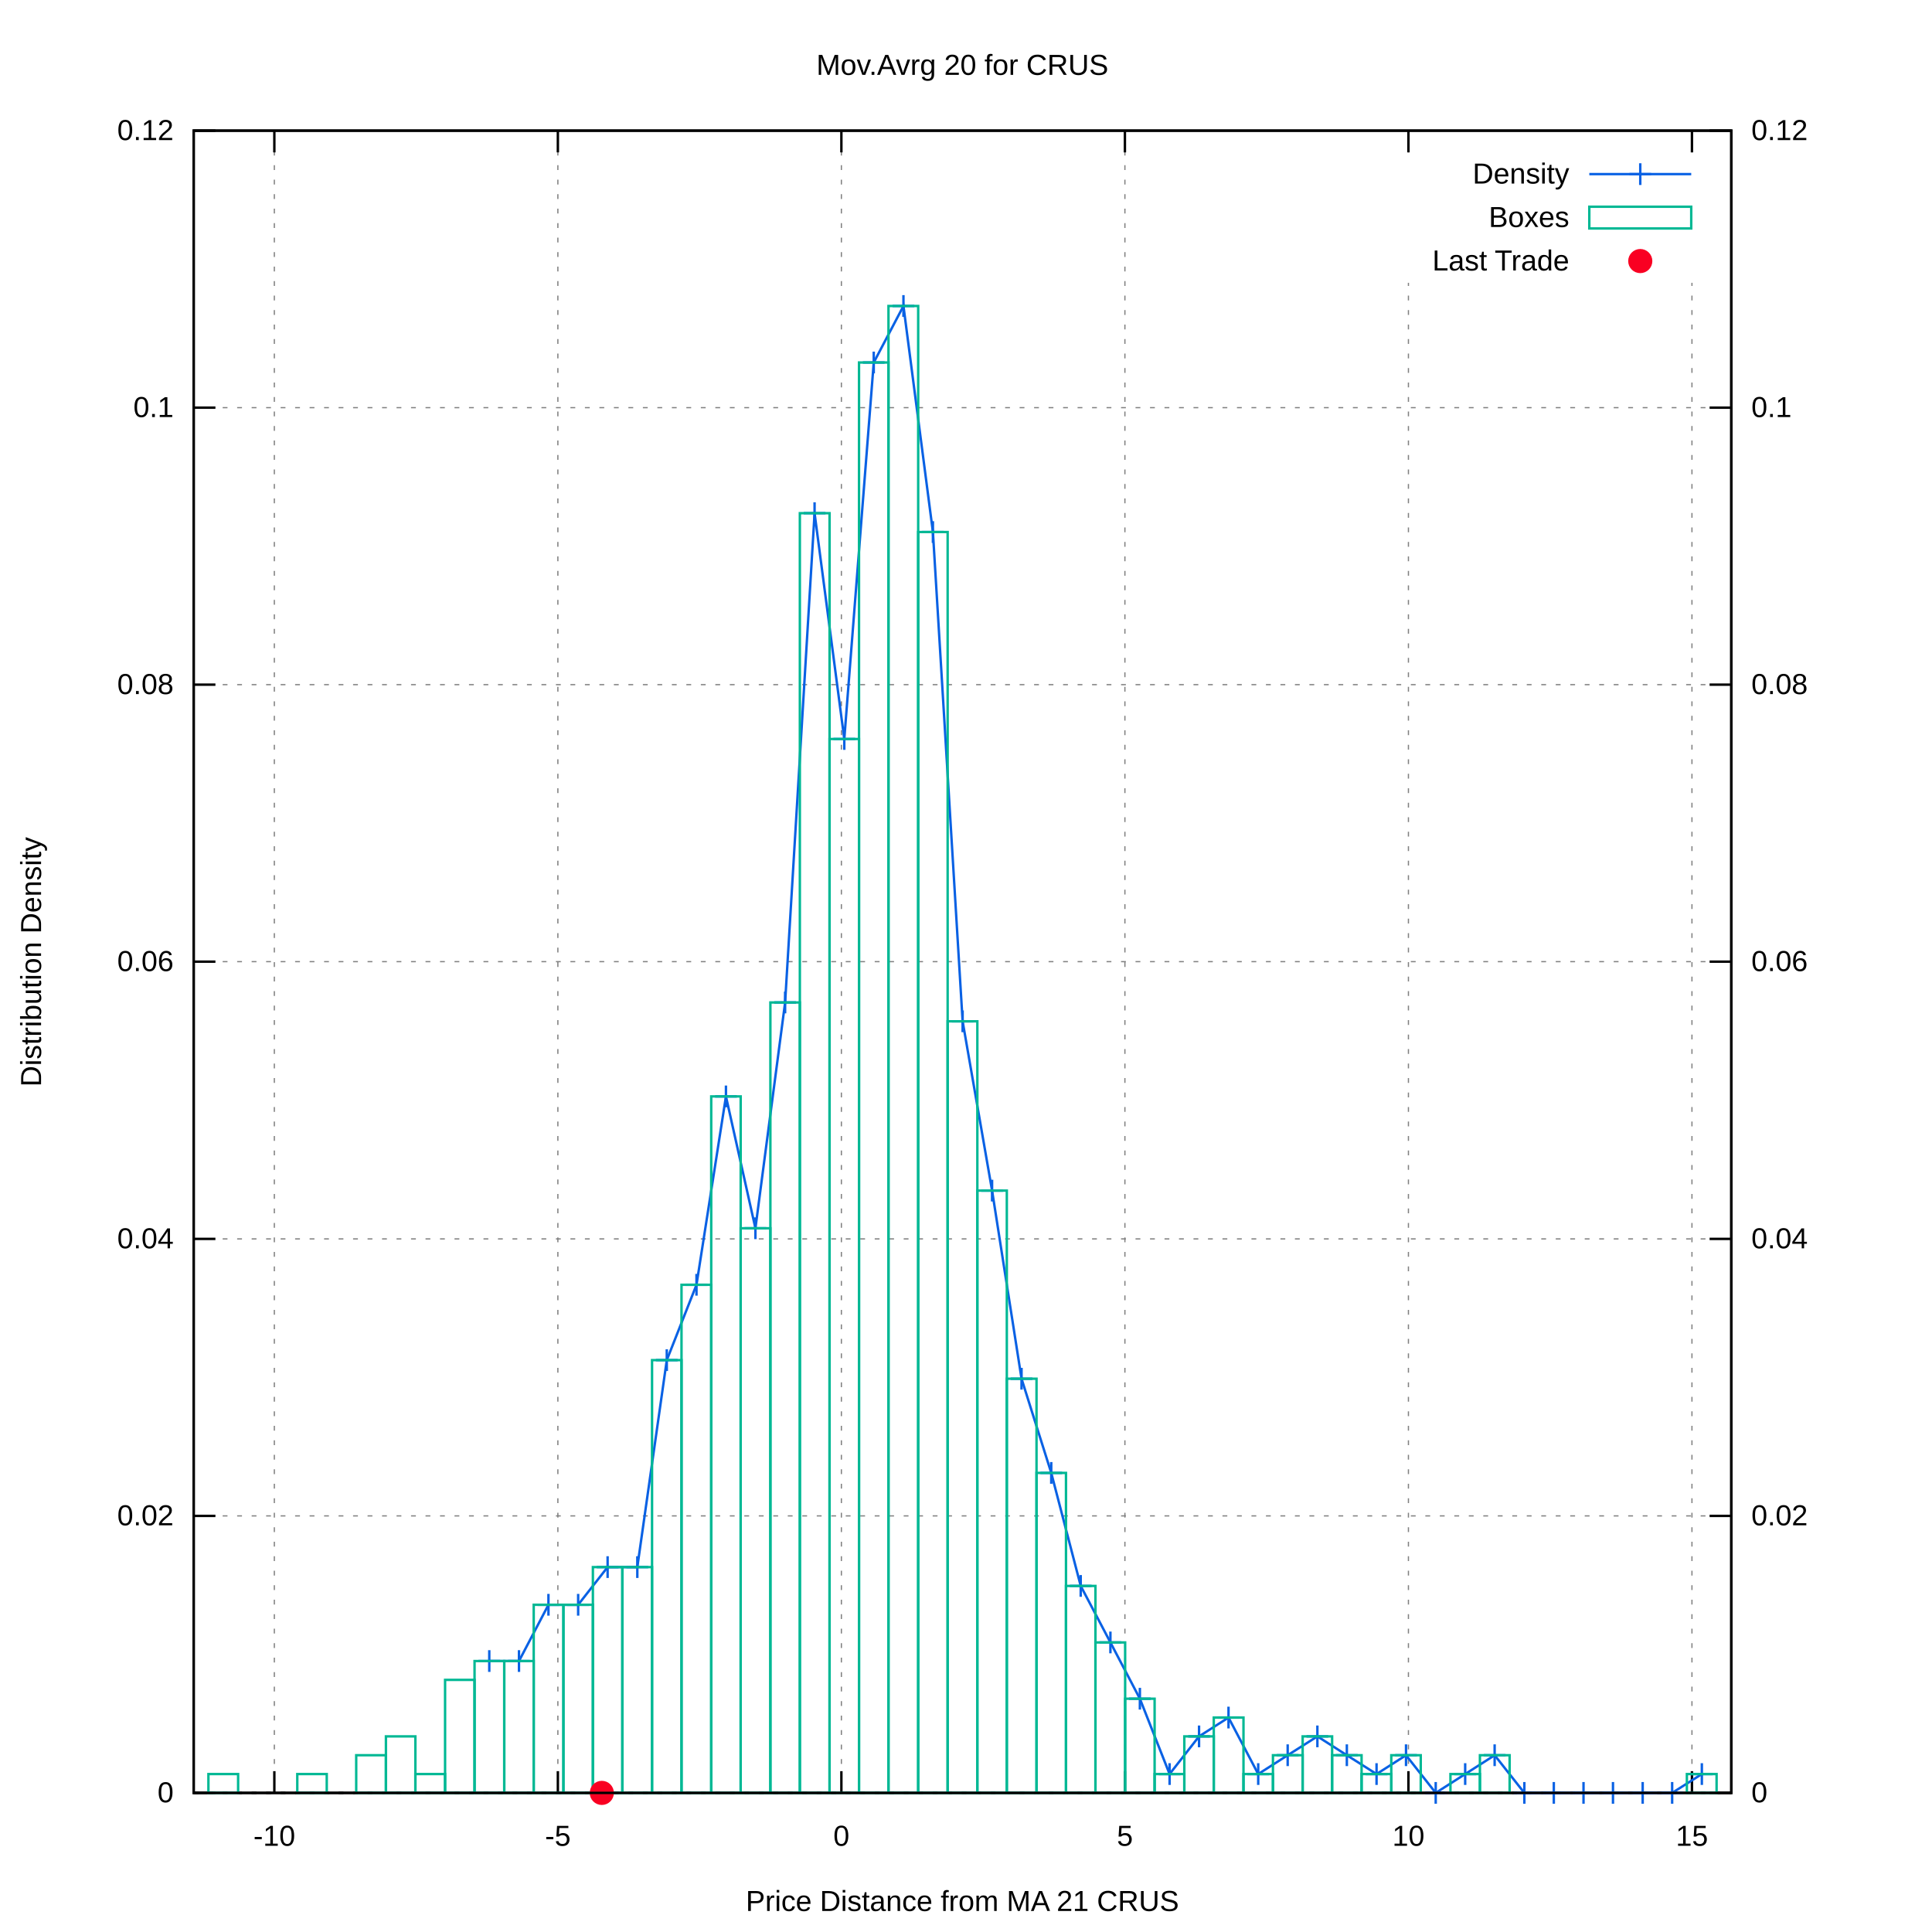
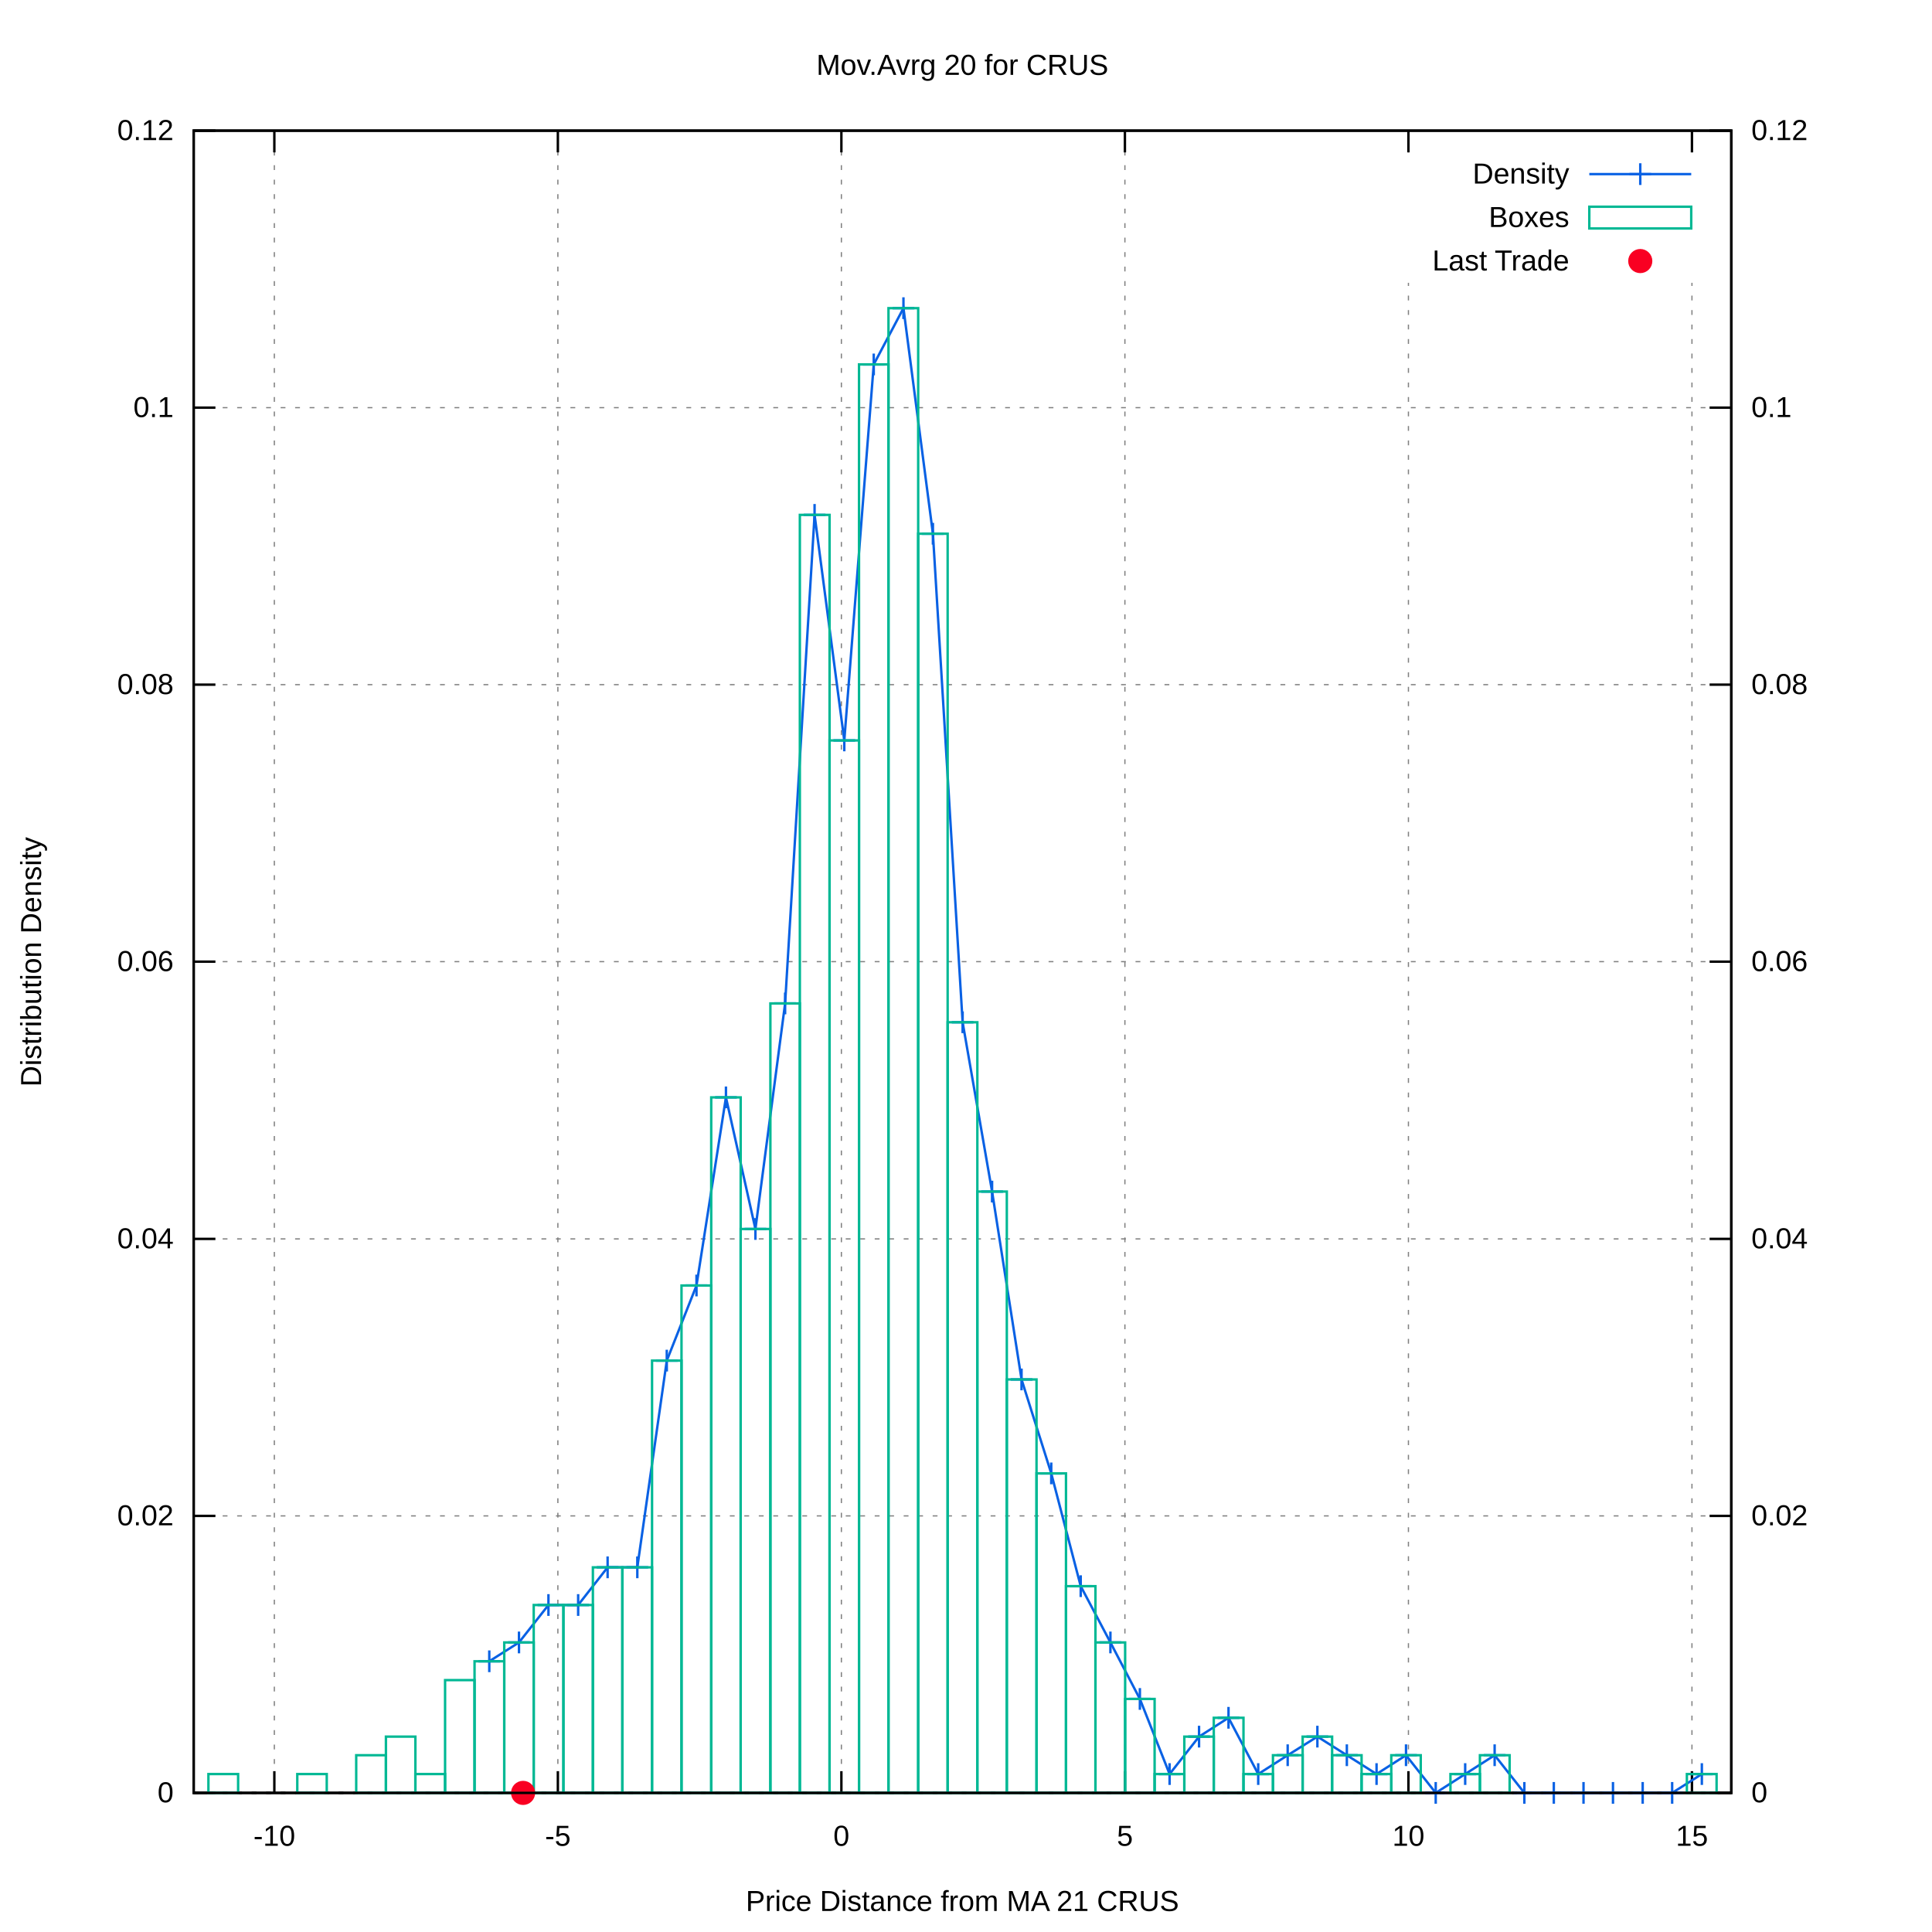
<svg xmlns="http://www.w3.org/2000/svg" xmlns:xlink="http://www.w3.org/1999/xlink" viewBox="0 0 800 800">
  <g id="gnuplot_canvas">
    <rect x="0" y="0" width="800" height="800" fill="#ffffff" />
    <defs>
      <circle id="gpDot" r="0.5" stroke-width="0.5" />
      <path id="gpPt0" stroke-width="0.222" stroke="currentColor" d="M-1,0 h2 M0,-1 v2" />
      <path id="gpPt1" stroke-width="0.222" stroke="currentColor" d="M-1,-1 L1,1 M1,-1 L-1,1" />
      <path id="gpPt2" stroke-width="0.222" stroke="currentColor" d="M-1,0 L1,0 M0,-1 L0,1 M-1,-1 L1,1 M-1,1 L1,-1" />
      <rect id="gpPt3" stroke-width="0.222" stroke="currentColor" x="-1" y="-1" width="2" height="2" />
      <rect id="gpPt4" stroke-width="0.222" stroke="currentColor" fill="currentColor" x="-1" y="-1" width="2" height="2" />
      <circle id="gpPt5" stroke-width="0.222" stroke="currentColor" cx="0" cy="0" r="1" />
      <use xlink:href="#gpPt5" id="gpPt6" fill="currentColor" stroke="none" />
      <path id="gpPt7" stroke-width="0.222" stroke="currentColor" d="M0,-1.33 L-1.33,0.67 L1.33,0.67 z" />
      <use xlink:href="#gpPt7" id="gpPt8" fill="currentColor" stroke="none" />
      <use xlink:href="#gpPt7" id="gpPt9" stroke="currentColor" transform="rotate(180)" />
      <use xlink:href="#gpPt9" id="gpPt10" fill="currentColor" stroke="none" />
      <use xlink:href="#gpPt3" id="gpPt11" stroke="currentColor" transform="rotate(45)" />
      <use xlink:href="#gpPt11" id="gpPt12" fill="currentColor" stroke="none" />
      <path id="gpPt13" stroke-width="0.222" stroke="currentColor" d="M0,1.330 L1.265,0.411 L0.782,-1.067 L-0.782,-1.076 L-1.265,0.411 z" />
      <use xlink:href="#gpPt13" id="gpPt14" fill="currentColor" stroke="none" />
      <filter id="textbox" filterUnits="objectBoundingBox" x="0" y="0" height="1" width="1">
        <feFlood flood-color="#FFFFFF" flood-opacity="1" result="bgnd" />
        <feComposite in="SourceGraphic" in2="bgnd" operator="atop" />
      </filter>
      <filter id="greybox" filterUnits="objectBoundingBox" x="0" y="0" height="1" width="1">
        <feFlood flood-color="lightgrey" flood-opacity="1" result="grey" />
        <feComposite in="SourceGraphic" in2="grey" operator="atop" />
      </filter>
    </defs>
    <g fill="none" color="#FFFFFF" stroke="black" stroke-width="1.00" stroke-linecap="butt" stroke-linejoin="miter">
</g>
    <g fill="none" color="black" stroke="currentColor" stroke-width="1.00" stroke-linecap="butt" stroke-linejoin="miter">
</g>
    <g fill="none" color="black" stroke="black" stroke-width="0.50" stroke-linecap="butt" stroke-linejoin="miter">
</g>
    <g fill="none" color="gray" stroke="currentColor" stroke-width="0.50" stroke-linecap="butt" stroke-linejoin="miter">
      <path stroke="gray" stroke-dasharray="2,4" class="gridline" d="M80.2,742.4 L716.9,742.4  " />
    </g>
    <g fill="none" color="gray" stroke="gray" stroke-width="1.00" stroke-linecap="butt" stroke-linejoin="miter">
</g>
    <g fill="none" color="black" stroke="currentColor" stroke-width="1.00" stroke-linecap="butt" stroke-linejoin="miter">
      <path stroke="black" d="M80.2,742.4 L89.2,742.4  " />
      <g transform="translate(71.9,746.3)" stroke="none" fill="black" font-family="arial" font-size="12.00" text-anchor="end">
        <text>
          <tspan font-family="arial"> 0</tspan>
        </text>
      </g>
    </g>
    <g fill="none" color="black" stroke="currentColor" stroke-width="1.00" stroke-linecap="butt" stroke-linejoin="miter">
</g>
    <g fill="none" color="black" stroke="black" stroke-width="0.50" stroke-linecap="butt" stroke-linejoin="miter">
</g>
    <g fill="none" color="gray" stroke="currentColor" stroke-width="0.50" stroke-linecap="butt" stroke-linejoin="miter">
      <path stroke="gray" stroke-dasharray="2,4" class="gridline" d="M80.2,627.7 L716.9,627.7  " />
    </g>
    <g fill="none" color="gray" stroke="gray" stroke-width="1.00" stroke-linecap="butt" stroke-linejoin="miter">
</g>
    <g fill="none" color="black" stroke="currentColor" stroke-width="1.00" stroke-linecap="butt" stroke-linejoin="miter">
      <path stroke="black" d="M80.2,627.7 L89.2,627.7  " />
      <g transform="translate(71.9,631.6)" stroke="none" fill="black" font-family="arial" font-size="12.00" text-anchor="end">
        <text>
          <tspan font-family="arial"> 0.02</tspan>
        </text>
      </g>
    </g>
    <g fill="none" color="black" stroke="currentColor" stroke-width="1.00" stroke-linecap="butt" stroke-linejoin="miter">
</g>
    <g fill="none" color="black" stroke="black" stroke-width="0.50" stroke-linecap="butt" stroke-linejoin="miter">
</g>
    <g fill="none" color="gray" stroke="currentColor" stroke-width="0.50" stroke-linecap="butt" stroke-linejoin="miter">
      <path stroke="gray" stroke-dasharray="2,4" class="gridline" d="M80.2,513.0 L716.9,513.0  " />
    </g>
    <g fill="none" color="gray" stroke="gray" stroke-width="1.00" stroke-linecap="butt" stroke-linejoin="miter">
</g>
    <g fill="none" color="black" stroke="currentColor" stroke-width="1.00" stroke-linecap="butt" stroke-linejoin="miter">
      <path stroke="black" d="M80.2,513.0 L89.2,513.0  " />
      <g transform="translate(71.9,516.9)" stroke="none" fill="black" font-family="arial" font-size="12.00" text-anchor="end">
        <text>
          <tspan font-family="arial"> 0.04</tspan>
        </text>
      </g>
    </g>
    <g fill="none" color="black" stroke="currentColor" stroke-width="1.00" stroke-linecap="butt" stroke-linejoin="miter">
</g>
    <g fill="none" color="black" stroke="black" stroke-width="0.50" stroke-linecap="butt" stroke-linejoin="miter">
</g>
    <g fill="none" color="gray" stroke="currentColor" stroke-width="0.50" stroke-linecap="butt" stroke-linejoin="miter">
      <path stroke="gray" stroke-dasharray="2,4" class="gridline" d="M80.2,398.2 L716.9,398.2  " />
    </g>
    <g fill="none" color="gray" stroke="gray" stroke-width="1.00" stroke-linecap="butt" stroke-linejoin="miter">
</g>
    <g fill="none" color="black" stroke="currentColor" stroke-width="1.00" stroke-linecap="butt" stroke-linejoin="miter">
      <path stroke="black" d="M80.2,398.2 L89.2,398.2  " />
      <g transform="translate(71.9,402.1)" stroke="none" fill="black" font-family="arial" font-size="12.00" text-anchor="end">
        <text>
          <tspan font-family="arial"> 0.06</tspan>
        </text>
      </g>
    </g>
    <g fill="none" color="black" stroke="currentColor" stroke-width="1.00" stroke-linecap="butt" stroke-linejoin="miter">
</g>
    <g fill="none" color="black" stroke="black" stroke-width="0.50" stroke-linecap="butt" stroke-linejoin="miter">
</g>
    <g fill="none" color="gray" stroke="currentColor" stroke-width="0.50" stroke-linecap="butt" stroke-linejoin="miter">
      <path stroke="gray" stroke-dasharray="2,4" class="gridline" d="M80.2,283.5 L716.9,283.5  " />
    </g>
    <g fill="none" color="gray" stroke="gray" stroke-width="1.00" stroke-linecap="butt" stroke-linejoin="miter">
</g>
    <g fill="none" color="black" stroke="currentColor" stroke-width="1.00" stroke-linecap="butt" stroke-linejoin="miter">
      <path stroke="black" d="M80.2,283.5 L89.2,283.5  " />
      <g transform="translate(71.9,287.4)" stroke="none" fill="black" font-family="arial" font-size="12.00" text-anchor="end">
        <text>
          <tspan font-family="arial"> 0.08</tspan>
        </text>
      </g>
    </g>
    <g fill="none" color="black" stroke="currentColor" stroke-width="1.00" stroke-linecap="butt" stroke-linejoin="miter">
</g>
    <g fill="none" color="black" stroke="black" stroke-width="0.50" stroke-linecap="butt" stroke-linejoin="miter">
</g>
    <g fill="none" color="gray" stroke="currentColor" stroke-width="0.50" stroke-linecap="butt" stroke-linejoin="miter">
      <path stroke="gray" stroke-dasharray="2,4" class="gridline" d="M80.2,168.8 L716.9,168.8  " />
    </g>
    <g fill="none" color="gray" stroke="gray" stroke-width="1.00" stroke-linecap="butt" stroke-linejoin="miter">
</g>
    <g fill="none" color="black" stroke="currentColor" stroke-width="1.00" stroke-linecap="butt" stroke-linejoin="miter">
      <path stroke="black" d="M80.2,168.8 L89.2,168.8  " />
      <g transform="translate(71.9,172.7)" stroke="none" fill="black" font-family="arial" font-size="12.00" text-anchor="end">
        <text>
          <tspan font-family="arial"> 0.1</tspan>
        </text>
      </g>
    </g>
    <g fill="none" color="black" stroke="currentColor" stroke-width="1.00" stroke-linecap="butt" stroke-linejoin="miter">
</g>
    <g fill="none" color="black" stroke="black" stroke-width="0.50" stroke-linecap="butt" stroke-linejoin="miter">
</g>
    <g fill="none" color="gray" stroke="currentColor" stroke-width="0.50" stroke-linecap="butt" stroke-linejoin="miter">
      <path stroke="gray" stroke-dasharray="2,4" class="gridline" d="M80.2,54.1 L716.9,54.1  " />
    </g>
    <g fill="none" color="gray" stroke="gray" stroke-width="1.00" stroke-linecap="butt" stroke-linejoin="miter">
</g>
    <g fill="none" color="black" stroke="currentColor" stroke-width="1.00" stroke-linecap="butt" stroke-linejoin="miter">
      <path stroke="black" d="M80.2,54.1 L89.2,54.1  " />
      <g transform="translate(71.9,58.0)" stroke="none" fill="black" font-family="arial" font-size="12.00" text-anchor="end">
        <text>
          <tspan font-family="arial"> 0.12</tspan>
        </text>
      </g>
    </g>
    <g fill="none" color="black" stroke="currentColor" stroke-width="1.00" stroke-linecap="butt" stroke-linejoin="miter">
</g>
    <g fill="none" color="black" stroke="black" stroke-width="0.50" stroke-linecap="butt" stroke-linejoin="miter">
</g>
    <g fill="none" color="gray" stroke="currentColor" stroke-width="0.50" stroke-linecap="butt" stroke-linejoin="miter">
      <path stroke="gray" stroke-dasharray="2,4" class="gridline" d="M113.6,742.4 L113.6,54.1  " />
    </g>
    <g fill="none" color="gray" stroke="gray" stroke-width="1.00" stroke-linecap="butt" stroke-linejoin="miter">
</g>
    <g fill="none" color="black" stroke="currentColor" stroke-width="1.00" stroke-linecap="butt" stroke-linejoin="miter">
      <path stroke="black" d="M113.6,742.4 L113.6,733.4 M113.6,54.1 L113.6,63.1  " />
      <g transform="translate(113.6,764.3)" stroke="none" fill="black" font-family="arial" font-size="12.00" text-anchor="middle">
        <text>
          <tspan font-family="arial">-10</tspan>
        </text>
      </g>
    </g>
    <g fill="none" color="black" stroke="currentColor" stroke-width="1.00" stroke-linecap="butt" stroke-linejoin="miter">
</g>
    <g fill="none" color="black" stroke="black" stroke-width="0.50" stroke-linecap="butt" stroke-linejoin="miter">
</g>
    <g fill="none" color="gray" stroke="currentColor" stroke-width="0.50" stroke-linecap="butt" stroke-linejoin="miter">
      <path stroke="gray" stroke-dasharray="2,4" class="gridline" d="M231.0,742.4 L231.0,54.1  " />
    </g>
    <g fill="none" color="gray" stroke="gray" stroke-width="1.00" stroke-linecap="butt" stroke-linejoin="miter">
</g>
    <g fill="none" color="black" stroke="currentColor" stroke-width="1.00" stroke-linecap="butt" stroke-linejoin="miter">
      <path stroke="black" d="M231.0,742.4 L231.0,733.4 M231.0,54.1 L231.0,63.1  " />
      <g transform="translate(231.0,764.3)" stroke="none" fill="black" font-family="arial" font-size="12.00" text-anchor="middle">
        <text>
          <tspan font-family="arial">-5</tspan>
        </text>
      </g>
    </g>
    <g fill="none" color="black" stroke="currentColor" stroke-width="1.00" stroke-linecap="butt" stroke-linejoin="miter">
</g>
    <g fill="none" color="black" stroke="black" stroke-width="0.50" stroke-linecap="butt" stroke-linejoin="miter">
</g>
    <g fill="none" color="gray" stroke="currentColor" stroke-width="0.50" stroke-linecap="butt" stroke-linejoin="miter">
      <path stroke="gray" stroke-dasharray="2,4" class="gridline" d="M348.4,742.4 L348.4,54.1  " />
    </g>
    <g fill="none" color="gray" stroke="gray" stroke-width="1.00" stroke-linecap="butt" stroke-linejoin="miter">
</g>
    <g fill="none" color="black" stroke="currentColor" stroke-width="1.00" stroke-linecap="butt" stroke-linejoin="miter">
      <path stroke="black" d="M348.4,742.4 L348.4,733.4 M348.4,54.1 L348.4,63.1  " />
      <g transform="translate(348.4,764.3)" stroke="none" fill="black" font-family="arial" font-size="12.00" text-anchor="middle">
        <text>
          <tspan font-family="arial"> 0</tspan>
        </text>
      </g>
    </g>
    <g fill="none" color="black" stroke="currentColor" stroke-width="1.00" stroke-linecap="butt" stroke-linejoin="miter">
</g>
    <g fill="none" color="black" stroke="black" stroke-width="0.50" stroke-linecap="butt" stroke-linejoin="miter">
</g>
    <g fill="none" color="gray" stroke="currentColor" stroke-width="0.50" stroke-linecap="butt" stroke-linejoin="miter">
      <path stroke="gray" stroke-dasharray="2,4" class="gridline" d="M465.8,742.4 L465.8,54.1  " />
    </g>
    <g fill="none" color="gray" stroke="gray" stroke-width="1.00" stroke-linecap="butt" stroke-linejoin="miter">
</g>
    <g fill="none" color="black" stroke="currentColor" stroke-width="1.00" stroke-linecap="butt" stroke-linejoin="miter">
      <path stroke="black" d="M465.8,742.4 L465.8,733.4 M465.8,54.1 L465.8,63.1  " />
      <g transform="translate(465.8,764.3)" stroke="none" fill="black" font-family="arial" font-size="12.00" text-anchor="middle">
        <text>
          <tspan font-family="arial"> 5</tspan>
        </text>
      </g>
    </g>
    <g fill="none" color="black" stroke="currentColor" stroke-width="1.00" stroke-linecap="butt" stroke-linejoin="miter">
</g>
    <g fill="none" color="black" stroke="black" stroke-width="0.50" stroke-linecap="butt" stroke-linejoin="miter">
</g>
    <g fill="none" color="gray" stroke="currentColor" stroke-width="0.50" stroke-linecap="butt" stroke-linejoin="miter">
      <path stroke="gray" stroke-dasharray="2,4" class="gridline" d="M583.2,742.4 L583.2,117.1 M583.2,63.1 L583.2,54.1  " />
    </g>
    <g fill="none" color="gray" stroke="gray" stroke-width="1.00" stroke-linecap="butt" stroke-linejoin="miter">
</g>
    <g fill="none" color="black" stroke="currentColor" stroke-width="1.00" stroke-linecap="butt" stroke-linejoin="miter">
      <path stroke="black" d="M583.2,742.4 L583.2,733.4 M583.2,54.1 L583.2,63.1  " />
      <g transform="translate(583.2,764.3)" stroke="none" fill="black" font-family="arial" font-size="12.00" text-anchor="middle">
        <text>
          <tspan font-family="arial"> 10</tspan>
        </text>
      </g>
    </g>
    <g fill="none" color="black" stroke="currentColor" stroke-width="1.00" stroke-linecap="butt" stroke-linejoin="miter">
</g>
    <g fill="none" color="black" stroke="black" stroke-width="0.50" stroke-linecap="butt" stroke-linejoin="miter">
</g>
    <g fill="none" color="gray" stroke="currentColor" stroke-width="0.50" stroke-linecap="butt" stroke-linejoin="miter">
      <path stroke="gray" stroke-dasharray="2,4" class="gridline" d="M700.6,742.4 L700.6,117.1 M700.6,63.1 L700.6,54.1  " />
    </g>
    <g fill="none" color="gray" stroke="gray" stroke-width="1.00" stroke-linecap="butt" stroke-linejoin="miter">
</g>
    <g fill="none" color="black" stroke="currentColor" stroke-width="1.00" stroke-linecap="butt" stroke-linejoin="miter">
      <path stroke="black" d="M700.6,742.4 L700.6,733.4 M700.6,54.1 L700.6,63.1  " />
      <g transform="translate(700.6,764.3)" stroke="none" fill="black" font-family="arial" font-size="12.00" text-anchor="middle">
        <text>
          <tspan font-family="arial"> 15</tspan>
        </text>
      </g>
    </g>
    <g fill="none" color="black" stroke="currentColor" stroke-width="1.00" stroke-linecap="butt" stroke-linejoin="miter">
      <path stroke="black" d="M716.9,742.4 L707.9,742.4  " />
      <g transform="translate(725.2,746.3)" stroke="none" fill="black" font-family="arial" font-size="12.00" text-anchor="start">
        <text>
          <tspan font-family="arial"> 0</tspan>
        </text>
      </g>
    </g>
    <g fill="none" color="black" stroke="currentColor" stroke-width="1.00" stroke-linecap="butt" stroke-linejoin="miter">
      <path stroke="black" d="M716.9,627.7 L707.9,627.7  " />
      <g transform="translate(725.2,631.6)" stroke="none" fill="black" font-family="arial" font-size="12.00" text-anchor="start">
        <text>
          <tspan font-family="arial"> 0.02</tspan>
        </text>
      </g>
    </g>
    <g fill="none" color="black" stroke="currentColor" stroke-width="1.00" stroke-linecap="butt" stroke-linejoin="miter">
      <path stroke="black" d="M716.9,513.0 L707.9,513.0  " />
      <g transform="translate(725.2,516.9)" stroke="none" fill="black" font-family="arial" font-size="12.00" text-anchor="start">
        <text>
          <tspan font-family="arial"> 0.04</tspan>
        </text>
      </g>
    </g>
    <g fill="none" color="black" stroke="currentColor" stroke-width="1.00" stroke-linecap="butt" stroke-linejoin="miter">
      <path stroke="black" d="M716.9,398.2 L707.9,398.2  " />
      <g transform="translate(725.2,402.1)" stroke="none" fill="black" font-family="arial" font-size="12.00" text-anchor="start">
        <text>
          <tspan font-family="arial"> 0.06</tspan>
        </text>
      </g>
    </g>
    <g fill="none" color="black" stroke="currentColor" stroke-width="1.00" stroke-linecap="butt" stroke-linejoin="miter">
      <path stroke="black" d="M716.9,283.5 L707.9,283.5  " />
      <g transform="translate(725.2,287.4)" stroke="none" fill="black" font-family="arial" font-size="12.00" text-anchor="start">
        <text>
          <tspan font-family="arial"> 0.08</tspan>
        </text>
      </g>
    </g>
    <g fill="none" color="black" stroke="currentColor" stroke-width="1.00" stroke-linecap="butt" stroke-linejoin="miter">
      <path stroke="black" d="M716.9,168.8 L707.9,168.8  " />
      <g transform="translate(725.2,172.7)" stroke="none" fill="black" font-family="arial" font-size="12.00" text-anchor="start">
        <text>
          <tspan font-family="arial"> 0.1</tspan>
        </text>
      </g>
    </g>
    <g fill="none" color="black" stroke="currentColor" stroke-width="1.00" stroke-linecap="butt" stroke-linejoin="miter">
      <path stroke="black" d="M716.9,54.1 L707.9,54.1  " />
      <g transform="translate(725.2,58.0)" stroke="none" fill="black" font-family="arial" font-size="12.00" text-anchor="start">
        <text>
          <tspan font-family="arial"> 0.12</tspan>
        </text>
      </g>
    </g>
    <g fill="none" color="black" stroke="currentColor" stroke-width="1.00" stroke-linecap="butt" stroke-linejoin="miter">
</g>
    <g fill="none" color="gray" stroke="currentColor" stroke-width="1.00" stroke-linecap="butt" stroke-linejoin="miter">
      <path stroke="black" stroke-dasharray="2,4" d="M80.2,742.4 L716.9,742.4  " />
    </g>
    <g fill="none" color="black" stroke="currentColor" stroke-width="1.00" stroke-linecap="butt" stroke-linejoin="miter">
      <path stroke="black" d="M80.2,54.1 L80.2,742.4 L716.9,742.4 L716.9,54.1 L80.2,54.1 Z  " />
    </g>
    <g fill="none" color="black" stroke="currentColor" stroke-width="1.00" stroke-linecap="butt" stroke-linejoin="miter">
      <g transform="translate(17.0,398.3) rotate(270)" stroke="none" fill="black" font-family="arial" font-size="12.00" text-anchor="middle">
        <text>
          <tspan font-family="arial">Distribution Density</tspan>
        </text>
      </g>
    </g>
    <g fill="none" color="black" stroke="currentColor" stroke-width="1.00" stroke-linecap="butt" stroke-linejoin="miter">
      <g transform="translate(398.5,791.3)" stroke="none" fill="black" font-family="arial" font-size="12.00" text-anchor="middle">
        <text>
          <tspan font-family="arial">Price Distance from MA 21 CRUS</tspan>
        </text>
      </g>
    </g>
    <g fill="none" color="black" stroke="currentColor" stroke-width="1.00" stroke-linecap="butt" stroke-linejoin="miter">
      <g transform="translate(398.5,31.0)" stroke="none" fill="black" font-family="arial" font-size="12.00" text-anchor="middle">
        <text>
          <tspan font-family="arial">Mov.Avrg 20 for CRUS </tspan>
        </text>
      </g>
    </g>
    <g id="gnuplot_plot_1">
      <g fill="none" color="black" stroke="currentColor" stroke-width="1.00" stroke-linecap="butt" stroke-linejoin="miter">
        <g transform="translate(649.8,76.0)" stroke="none" fill="black" font-family="arial" font-size="12.00" text-anchor="end">
          <text>
            <tspan font-family="arial">Density</tspan>
          </text>
        </g>
      </g>
      <g fill="none" color="black" stroke="currentColor" stroke-width="1.00" stroke-linecap="butt" stroke-linejoin="miter">
-         <path stroke="rgb(  9,  97, 228)" d="M658.1,72.1 L700.3,72.1 M202.6,687.8 L214.9,687.8 L227.1,664.5 L239.4,664.5 L251.6,648.9 L263.9,648.9   L276.1,563.2 L288.4,532.0 L300.6,454.0 L312.8,508.6 L325.1,415.1 L337.3,212.5 L349.6,306.0 L361.8,150.1   L374.1,126.7 L386.3,220.3 L398.6,422.9 L410.8,493.0 L423.0,570.9 L435.3,609.9 L447.5,656.7 L459.8,680.1   L472.0,703.4 L484.3,734.6 L496.5,719.0 L508.7,711.2 L521.0,734.6 L533.2,726.8 L545.5,719.0 L557.7,726.8   L570.0,734.6 L582.2,726.8 L594.5,742.4 L606.7,734.6 L618.9,726.8 L631.2,742.4 L643.4,742.4 L655.7,742.4   L667.9,742.4 L680.2,742.4 L692.4,742.4 L704.7,734.6  " />
-         <use xlink:href="#gpPt0" transform="translate(202.6,687.8) scale(4.50)" color="rgb(  9,  97, 228)" />
-         <use xlink:href="#gpPt0" transform="translate(214.9,687.8) scale(4.50)" color="rgb(  9,  97, 228)" />
-         <use xlink:href="#gpPt0" transform="translate(227.1,664.5) scale(4.50)" color="rgb(  9,  97, 228)" />
-         <use xlink:href="#gpPt0" transform="translate(239.4,664.5) scale(4.50)" color="rgb(  9,  97, 228)" />
-         <use xlink:href="#gpPt0" transform="translate(251.6,648.9) scale(4.50)" color="rgb(  9,  97, 228)" />
-         <use xlink:href="#gpPt0" transform="translate(263.9,648.9) scale(4.50)" color="rgb(  9,  97, 228)" />
-         <use xlink:href="#gpPt0" transform="translate(276.1,563.2) scale(4.50)" color="rgb(  9,  97, 228)" />
-         <use xlink:href="#gpPt0" transform="translate(288.4,532.0) scale(4.50)" color="rgb(  9,  97, 228)" />
-         <use xlink:href="#gpPt0" transform="translate(300.6,454.0) scale(4.50)" color="rgb(  9,  97, 228)" />
-         <use xlink:href="#gpPt0" transform="translate(312.8,508.6) scale(4.50)" color="rgb(  9,  97, 228)" />
-         <use xlink:href="#gpPt0" transform="translate(325.1,415.1) scale(4.50)" color="rgb(  9,  97, 228)" />
-         <use xlink:href="#gpPt0" transform="translate(337.3,212.5) scale(4.50)" color="rgb(  9,  97, 228)" />
-         <use xlink:href="#gpPt0" transform="translate(349.6,306.0) scale(4.50)" color="rgb(  9,  97, 228)" />
-         <use xlink:href="#gpPt0" transform="translate(361.8,150.1) scale(4.50)" color="rgb(  9,  97, 228)" />
-         <use xlink:href="#gpPt0" transform="translate(374.1,126.7) scale(4.50)" color="rgb(  9,  97, 228)" />
-         <use xlink:href="#gpPt0" transform="translate(386.3,220.3) scale(4.50)" color="rgb(  9,  97, 228)" />
-         <use xlink:href="#gpPt0" transform="translate(398.6,422.9) scale(4.50)" color="rgb(  9,  97, 228)" />
-         <use xlink:href="#gpPt0" transform="translate(410.8,493.0) scale(4.50)" color="rgb(  9,  97, 228)" />
-         <use xlink:href="#gpPt0" transform="translate(423.0,570.9) scale(4.50)" color="rgb(  9,  97, 228)" />
-         <use xlink:href="#gpPt0" transform="translate(435.3,609.9) scale(4.50)" color="rgb(  9,  97, 228)" />
-         <use xlink:href="#gpPt0" transform="translate(447.5,656.7) scale(4.50)" color="rgb(  9,  97, 228)" />
+         <path stroke="rgb(  9,  97, 228)" d="M658.1,72.1 L700.3,72.1 M202.6,687.9 L214.9,680.1 L227.1,664.6 L239.4,664.6 L251.6,649.0 L263.9,649.0   L276.1,563.4 L288.4,532.3 L300.6,454.4 L312.8,508.9 L325.1,415.5 L337.3,213.2 L349.6,306.6 L361.8,150.9   L374.1,127.6 L386.3,221.0 L398.6,423.3 L410.8,493.4 L423.0,571.2 L435.3,610.1 L447.5,656.8 L459.8,680.1   L472.0,703.5 L484.3,734.6 L496.5,719.1 L508.7,711.3 L521.0,734.6 L533.2,726.8 L545.5,719.1 L557.7,726.8   L570.0,734.6 L582.2,726.8 L594.5,742.4 L606.7,734.6 L618.9,726.8 L631.2,742.4 L643.4,742.4 L655.7,742.4   L667.9,742.4 L680.2,742.4 L692.4,742.4 L704.7,734.6  " />
+         <use xlink:href="#gpPt0" transform="translate(202.6,687.9) scale(4.50)" color="rgb(  9,  97, 228)" />
+         <use xlink:href="#gpPt0" transform="translate(214.9,680.1) scale(4.50)" color="rgb(  9,  97, 228)" />
+         <use xlink:href="#gpPt0" transform="translate(227.1,664.6) scale(4.50)" color="rgb(  9,  97, 228)" />
+         <use xlink:href="#gpPt0" transform="translate(239.4,664.6) scale(4.50)" color="rgb(  9,  97, 228)" />
+         <use xlink:href="#gpPt0" transform="translate(251.6,649.0) scale(4.50)" color="rgb(  9,  97, 228)" />
+         <use xlink:href="#gpPt0" transform="translate(263.9,649.0) scale(4.50)" color="rgb(  9,  97, 228)" />
+         <use xlink:href="#gpPt0" transform="translate(276.1,563.4) scale(4.50)" color="rgb(  9,  97, 228)" />
+         <use xlink:href="#gpPt0" transform="translate(288.4,532.3) scale(4.50)" color="rgb(  9,  97, 228)" />
+         <use xlink:href="#gpPt0" transform="translate(300.6,454.4) scale(4.50)" color="rgb(  9,  97, 228)" />
+         <use xlink:href="#gpPt0" transform="translate(312.8,508.9) scale(4.50)" color="rgb(  9,  97, 228)" />
+         <use xlink:href="#gpPt0" transform="translate(325.1,415.5) scale(4.50)" color="rgb(  9,  97, 228)" />
+         <use xlink:href="#gpPt0" transform="translate(337.3,213.2) scale(4.50)" color="rgb(  9,  97, 228)" />
+         <use xlink:href="#gpPt0" transform="translate(349.6,306.6) scale(4.50)" color="rgb(  9,  97, 228)" />
+         <use xlink:href="#gpPt0" transform="translate(361.8,150.9) scale(4.50)" color="rgb(  9,  97, 228)" />
+         <use xlink:href="#gpPt0" transform="translate(374.1,127.6) scale(4.50)" color="rgb(  9,  97, 228)" />
+         <use xlink:href="#gpPt0" transform="translate(386.3,221.0) scale(4.50)" color="rgb(  9,  97, 228)" />
+         <use xlink:href="#gpPt0" transform="translate(398.6,423.3) scale(4.50)" color="rgb(  9,  97, 228)" />
+         <use xlink:href="#gpPt0" transform="translate(410.8,493.4) scale(4.50)" color="rgb(  9,  97, 228)" />
+         <use xlink:href="#gpPt0" transform="translate(423.0,571.2) scale(4.50)" color="rgb(  9,  97, 228)" />
+         <use xlink:href="#gpPt0" transform="translate(435.3,610.1) scale(4.50)" color="rgb(  9,  97, 228)" />
+         <use xlink:href="#gpPt0" transform="translate(447.5,656.8) scale(4.50)" color="rgb(  9,  97, 228)" />
        <use xlink:href="#gpPt0" transform="translate(459.8,680.1) scale(4.50)" color="rgb(  9,  97, 228)" />
-         <use xlink:href="#gpPt0" transform="translate(472.0,703.4) scale(4.50)" color="rgb(  9,  97, 228)" />
+         <use xlink:href="#gpPt0" transform="translate(472.0,703.5) scale(4.50)" color="rgb(  9,  97, 228)" />
        <use xlink:href="#gpPt0" transform="translate(484.3,734.6) scale(4.50)" color="rgb(  9,  97, 228)" />
-         <use xlink:href="#gpPt0" transform="translate(496.5,719.0) scale(4.50)" color="rgb(  9,  97, 228)" />
-         <use xlink:href="#gpPt0" transform="translate(508.7,711.2) scale(4.50)" color="rgb(  9,  97, 228)" />
+         <use xlink:href="#gpPt0" transform="translate(496.5,719.1) scale(4.50)" color="rgb(  9,  97, 228)" />
+         <use xlink:href="#gpPt0" transform="translate(508.7,711.3) scale(4.50)" color="rgb(  9,  97, 228)" />
        <use xlink:href="#gpPt0" transform="translate(521.0,734.6) scale(4.50)" color="rgb(  9,  97, 228)" />
        <use xlink:href="#gpPt0" transform="translate(533.2,726.8) scale(4.50)" color="rgb(  9,  97, 228)" />
-         <use xlink:href="#gpPt0" transform="translate(545.5,719.0) scale(4.50)" color="rgb(  9,  97, 228)" />
+         <use xlink:href="#gpPt0" transform="translate(545.5,719.1) scale(4.50)" color="rgb(  9,  97, 228)" />
        <use xlink:href="#gpPt0" transform="translate(557.7,726.8) scale(4.50)" color="rgb(  9,  97, 228)" />
        <use xlink:href="#gpPt0" transform="translate(570.0,734.6) scale(4.50)" color="rgb(  9,  97, 228)" />
        <use xlink:href="#gpPt0" transform="translate(582.2,726.8) scale(4.50)" color="rgb(  9,  97, 228)" />
        <use xlink:href="#gpPt0" transform="translate(594.5,742.4) scale(4.50)" color="rgb(  9,  97, 228)" />
        <use xlink:href="#gpPt0" transform="translate(606.7,734.6) scale(4.50)" color="rgb(  9,  97, 228)" />
        <use xlink:href="#gpPt0" transform="translate(618.9,726.8) scale(4.50)" color="rgb(  9,  97, 228)" />
        <use xlink:href="#gpPt0" transform="translate(631.2,742.4) scale(4.50)" color="rgb(  9,  97, 228)" />
        <use xlink:href="#gpPt0" transform="translate(643.4,742.4) scale(4.50)" color="rgb(  9,  97, 228)" />
        <use xlink:href="#gpPt0" transform="translate(655.7,742.4) scale(4.50)" color="rgb(  9,  97, 228)" />
        <use xlink:href="#gpPt0" transform="translate(667.9,742.4) scale(4.50)" color="rgb(  9,  97, 228)" />
        <use xlink:href="#gpPt0" transform="translate(680.2,742.4) scale(4.50)" color="rgb(  9,  97, 228)" />
        <use xlink:href="#gpPt0" transform="translate(692.4,742.4) scale(4.50)" color="rgb(  9,  97, 228)" />
        <use xlink:href="#gpPt0" transform="translate(704.7,734.6) scale(4.50)" color="rgb(  9,  97, 228)" />
        <use xlink:href="#gpPt0" transform="translate(679.2,72.1) scale(4.50)" color="rgb(  9,  97, 228)" />
      </g>
    </g>
    <g id="gnuplot_plot_2">
      <g fill="none" color="black" stroke="currentColor" stroke-width="1.00" stroke-linecap="butt" stroke-linejoin="miter">
        <g transform="translate(649.8,94.0)" stroke="none" fill="black" font-family="arial" font-size="12.00" text-anchor="end">
          <text>
            <tspan font-family="arial">Boxes</tspan>
          </text>
        </g>
      </g>
      <g fill="none" color="black" stroke="currentColor" stroke-width="1.00" stroke-linecap="butt" stroke-linejoin="miter">
        <path stroke="rgb(  0, 184, 148)" d="M658.1,94.6 L700.3,94.6 L700.3,85.6 L658.1,85.6 L658.1,94.6 Z  " />
        <path stroke="rgb(  0, 184, 148)" d="M86.3,742.4 L86.3,734.6 L98.6,734.6 L98.6,742.4 L86.3,742.4 Z  " />
        <path stroke="rgb(  0, 184, 148)" d="M123.1,742.4 L123.1,734.6 L135.3,734.6 L135.3,742.4 L123.1,742.4 Z  " />
        <path stroke="rgb(  0, 184, 148)" d="M147.5,742.4 L147.5,726.8 L159.8,726.8 L159.8,742.4 L147.5,742.4 Z  " />
-         <path stroke="rgb(  0, 184, 148)" d="M159.8,742.4 L159.8,719.0 L172.0,719.0 L172.0,742.4 L159.8,742.4 Z  " />
+         <path stroke="rgb(  0, 184, 148)" d="M159.8,742.4 L159.8,719.1 L172.0,719.1 L172.0,742.4 L159.8,742.4 Z  " />
        <path stroke="rgb(  0, 184, 148)" d="M172.0,742.4 L172.0,734.6 L184.3,734.6 L184.3,742.4 L172.0,742.4 Z  " />
-         <path stroke="rgb(  0, 184, 148)" d="M184.3,742.4 L184.3,695.6 L196.5,695.6 L196.5,742.4 L184.3,742.4 Z  " />
-         <path stroke="rgb(  0, 184, 148)" d="M196.5,742.4 L196.5,687.8 L208.8,687.8 L208.8,742.4 L196.5,742.4 Z  " />
-         <path stroke="rgb(  0, 184, 148)" d="M208.8,742.4 L208.8,687.8 L221.0,687.8 L221.0,742.4 L208.8,742.4 Z  " />
-         <path stroke="rgb(  0, 184, 148)" d="M221.0,742.4 L221.0,664.5 L233.3,664.5 L233.3,742.4 L221.0,742.4 Z  " />
-         <path stroke="rgb(  0, 184, 148)" d="M233.3,742.4 L233.3,664.5 L245.5,664.5 L245.5,742.4 L233.3,742.4 Z  " />
-         <path stroke="rgb(  0, 184, 148)" d="M245.5,742.4 L245.5,648.9 L257.7,648.9 L257.7,742.4 L245.5,742.4 Z  " />
-         <path stroke="rgb(  0, 184, 148)" d="M257.7,742.4 L257.7,648.9 L270.0,648.9 L270.0,742.4 L257.7,742.4 Z  " />
-         <path stroke="rgb(  0, 184, 148)" d="M270.0,742.4 L270.0,563.2 L282.2,563.2 L282.2,742.4 L270.0,742.4 Z  " />
-         <path stroke="rgb(  0, 184, 148)" d="M282.2,742.4 L282.2,532.0 L294.5,532.0 L294.5,742.4 L282.2,742.4 Z  " />
-         <path stroke="rgb(  0, 184, 148)" d="M294.5,742.4 L294.5,454.0 L306.7,454.0 L306.7,742.4 L294.5,742.4 Z  " />
-         <path stroke="rgb(  0, 184, 148)" d="M306.7,742.4 L306.7,508.6 L319.0,508.6 L319.0,742.4 L306.7,742.4 Z  " />
-         <path stroke="rgb(  0, 184, 148)" d="M319.0,742.4 L319.0,415.1 L331.2,415.1 L331.2,742.4 L319.0,742.4 Z  " />
-         <path stroke="rgb(  0, 184, 148)" d="M331.2,742.4 L331.2,212.5 L343.5,212.5 L343.5,742.4 L331.2,742.4 Z  " />
-         <path stroke="rgb(  0, 184, 148)" d="M343.5,742.4 L343.5,306.0 L355.7,306.0 L355.7,742.4 L343.5,742.4 Z  " />
-         <path stroke="rgb(  0, 184, 148)" d="M355.7,742.4 L355.7,150.1 L367.9,150.1 L367.9,742.4 L355.7,742.4 Z  " />
-         <path stroke="rgb(  0, 184, 148)" d="M367.9,742.4 L367.9,126.7 L380.2,126.7 L380.2,742.4 L367.9,742.4 Z  " />
-         <path stroke="rgb(  0, 184, 148)" d="M380.2,742.4 L380.2,220.3 L392.4,220.3 L392.4,742.4 L380.2,742.4 Z  " />
-         <path stroke="rgb(  0, 184, 148)" d="M392.4,742.4 L392.4,422.9 L404.7,422.9 L404.7,742.4 L392.4,742.4 Z  " />
-         <path stroke="rgb(  0, 184, 148)" d="M404.7,742.4 L404.7,493.0 L416.9,493.0 L416.9,742.4 L404.7,742.4 Z  " />
-         <path stroke="rgb(  0, 184, 148)" d="M416.9,742.4 L416.9,570.9 L429.2,570.9 L429.2,742.4 L416.9,742.4 Z  " />
-         <path stroke="rgb(  0, 184, 148)" d="M429.2,742.4 L429.2,609.9 L441.4,609.9 L441.4,742.4 L429.2,742.4 Z  " />
-         <path stroke="rgb(  0, 184, 148)" d="M441.4,742.4 L441.4,656.7 L453.6,656.7 L453.6,742.4 L441.4,742.4 Z  " />
+         <path stroke="rgb(  0, 184, 148)" d="M184.3,742.4 L184.3,695.7 L196.5,695.7 L196.5,742.4 L184.3,742.4 Z  " />
+         <path stroke="rgb(  0, 184, 148)" d="M196.5,742.4 L196.5,687.9 L208.8,687.9 L208.8,742.4 L196.5,742.4 Z  " />
+         <path stroke="rgb(  0, 184, 148)" d="M208.8,742.4 L208.8,680.1 L221.0,680.1 L221.0,742.4 L208.8,742.4 Z  " />
+         <path stroke="rgb(  0, 184, 148)" d="M221.0,742.4 L221.0,664.6 L233.3,664.6 L233.3,742.4 L221.0,742.4 Z  " />
+         <path stroke="rgb(  0, 184, 148)" d="M233.3,742.4 L233.3,664.6 L245.5,664.6 L245.5,742.4 L233.3,742.4 Z  " />
+         <path stroke="rgb(  0, 184, 148)" d="M245.5,742.4 L245.5,649.0 L257.7,649.0 L257.7,742.4 L245.5,742.4 Z  " />
+         <path stroke="rgb(  0, 184, 148)" d="M257.7,742.4 L257.7,649.0 L270.0,649.0 L270.0,742.4 L257.7,742.4 Z  " />
+         <path stroke="rgb(  0, 184, 148)" d="M270.0,742.4 L270.0,563.4 L282.2,563.4 L282.2,742.4 L270.0,742.4 Z  " />
+         <path stroke="rgb(  0, 184, 148)" d="M282.2,742.4 L282.2,532.3 L294.5,532.3 L294.5,742.4 L282.2,742.4 Z  " />
+         <path stroke="rgb(  0, 184, 148)" d="M294.5,742.4 L294.5,454.4 L306.7,454.4 L306.7,742.4 L294.5,742.4 Z  " />
+         <path stroke="rgb(  0, 184, 148)" d="M306.7,742.4 L306.7,508.9 L319.0,508.9 L319.0,742.4 L306.7,742.4 Z  " />
+         <path stroke="rgb(  0, 184, 148)" d="M319.0,742.4 L319.0,415.5 L331.2,415.5 L331.2,742.4 L319.0,742.4 Z  " />
+         <path stroke="rgb(  0, 184, 148)" d="M331.2,742.4 L331.2,213.2 L343.5,213.2 L343.5,742.4 L331.2,742.4 Z  " />
+         <path stroke="rgb(  0, 184, 148)" d="M343.5,742.4 L343.5,306.6 L355.7,306.6 L355.7,742.4 L343.5,742.4 Z  " />
+         <path stroke="rgb(  0, 184, 148)" d="M355.7,742.4 L355.7,150.9 L367.9,150.9 L367.9,742.4 L355.7,742.4 Z  " />
+         <path stroke="rgb(  0, 184, 148)" d="M367.9,742.4 L367.9,127.6 L380.2,127.6 L380.2,742.4 L367.9,742.4 Z  " />
+         <path stroke="rgb(  0, 184, 148)" d="M380.2,742.4 L380.2,221.0 L392.4,221.0 L392.4,742.4 L380.2,742.4 Z  " />
+         <path stroke="rgb(  0, 184, 148)" d="M392.4,742.4 L392.4,423.3 L404.7,423.3 L404.7,742.4 L392.4,742.4 Z  " />
+         <path stroke="rgb(  0, 184, 148)" d="M404.7,742.4 L404.7,493.4 L416.9,493.4 L416.9,742.4 L404.7,742.4 Z  " />
+         <path stroke="rgb(  0, 184, 148)" d="M416.9,742.4 L416.9,571.2 L429.2,571.2 L429.2,742.4 L416.9,742.4 Z  " />
+         <path stroke="rgb(  0, 184, 148)" d="M429.2,742.4 L429.2,610.1 L441.4,610.1 L441.4,742.4 L429.2,742.4 Z  " />
+         <path stroke="rgb(  0, 184, 148)" d="M441.4,742.4 L441.4,656.8 L453.6,656.8 L453.6,742.4 L441.4,742.4 Z  " />
        <path stroke="rgb(  0, 184, 148)" d="M453.6,742.4 L453.6,680.1 L465.9,680.1 L465.9,742.4 L453.6,742.4 Z  " />
-         <path stroke="rgb(  0, 184, 148)" d="M465.9,742.4 L465.9,703.4 L478.1,703.4 L478.1,742.4 L465.9,742.4 Z  " />
+         <path stroke="rgb(  0, 184, 148)" d="M465.9,742.4 L465.9,703.5 L478.1,703.5 L478.1,742.4 L465.9,742.4 Z  " />
        <path stroke="rgb(  0, 184, 148)" d="M478.1,742.4 L478.1,734.6 L490.4,734.6 L490.4,742.4 L478.1,742.4 Z  " />
-         <path stroke="rgb(  0, 184, 148)" d="M490.4,742.4 L490.4,719.0 L502.6,719.0 L502.6,742.4 L490.4,742.4 Z  " />
-         <path stroke="rgb(  0, 184, 148)" d="M502.6,742.4 L502.6,711.2 L514.9,711.2 L514.9,742.4 L502.6,742.4 Z  " />
+         <path stroke="rgb(  0, 184, 148)" d="M490.4,742.4 L490.4,719.1 L502.6,719.1 L502.6,742.4 L490.4,742.4 Z  " />
+         <path stroke="rgb(  0, 184, 148)" d="M502.6,742.4 L502.6,711.3 L514.9,711.3 L514.9,742.4 L502.6,742.4 Z  " />
        <path stroke="rgb(  0, 184, 148)" d="M514.9,742.4 L514.9,734.6 L527.1,734.6 L527.1,742.4 L514.9,742.4 Z  " />
        <path stroke="rgb(  0, 184, 148)" d="M527.1,742.4 L527.1,726.8 L539.4,726.8 L539.4,742.4 L527.1,742.4 Z  " />
-         <path stroke="rgb(  0, 184, 148)" d="M539.4,742.4 L539.4,719.0 L551.6,719.0 L551.6,742.4 L539.4,742.4 Z  " />
+         <path stroke="rgb(  0, 184, 148)" d="M539.4,742.4 L539.4,719.1 L551.6,719.1 L551.6,742.4 L539.4,742.4 Z  " />
        <path stroke="rgb(  0, 184, 148)" d="M551.6,742.4 L551.6,726.8 L563.8,726.8 L563.8,742.4 L551.6,742.4 Z  " />
        <path stroke="rgb(  0, 184, 148)" d="M563.8,742.4 L563.8,734.6 L576.1,734.6 L576.1,742.4 L563.8,742.4 Z  " />
        <path stroke="rgb(  0, 184, 148)" d="M576.1,742.4 L576.1,726.8 L588.3,726.8 L588.3,742.4 L576.1,742.4 Z  " />
        <path stroke="rgb(  0, 184, 148)" d="M600.6,742.4 L600.6,734.6 L612.8,734.6 L612.8,742.4 L600.6,742.4 Z  " />
        <path stroke="rgb(  0, 184, 148)" d="M612.8,742.4 L612.8,726.8 L625.1,726.8 L625.1,742.4 L612.8,742.4 Z  " />
        <path stroke="rgb(  0, 184, 148)" d="M698.5,742.4 L698.5,734.6 L710.8,734.6 L710.8,742.4 L698.5,742.4 Z  " />
      </g>
    </g>
    <g id="gnuplot_plot_3">
      <g fill="none" color="black" stroke="currentColor" stroke-width="1.00" stroke-linecap="butt" stroke-linejoin="miter">
        <g transform="translate(649.8,112.0)" stroke="none" fill="black" font-family="arial" font-size="12.00" text-anchor="end">
          <text>
            <tspan font-family="arial">Last Trade</tspan>
          </text>
        </g>
      </g>
      <g fill="none" color="black" stroke="currentColor" stroke-width="1.00" stroke-linecap="butt" stroke-linejoin="miter">
-         <use xlink:href="#gpPt6" transform="translate(249.2,742.4) scale(4.50)" color="rgb(249,   0,  34)" />
+         <use xlink:href="#gpPt6" transform="translate(216.6,742.4) scale(4.50)" color="rgb(249,   0,  34)" />
        <use xlink:href="#gpPt6" transform="translate(679.2,108.1) scale(4.50)" color="rgb(249,   0,  34)" />
      </g>
    </g>
    <g fill="none" color="#FFFFFF" stroke="rgb(249,   0,  34)" stroke-width="2.00" stroke-linecap="butt" stroke-linejoin="miter">
</g>
    <g fill="none" color="black" stroke="currentColor" stroke-width="2.00" stroke-linecap="butt" stroke-linejoin="miter">
</g>
    <g fill="none" color="black" stroke="black" stroke-width="1.00" stroke-linecap="butt" stroke-linejoin="miter">
</g>
    <g fill="none" color="black" stroke="currentColor" stroke-width="1.00" stroke-linecap="butt" stroke-linejoin="miter">
      <path stroke="black" d="M80.2,54.1 L80.2,742.4 L716.9,742.4 L716.9,54.1 L80.2,54.1 Z  " />
    </g>
    <g fill="none" color="black" stroke="currentColor" stroke-width="1.00" stroke-linecap="butt" stroke-linejoin="miter">
</g>
  </g>
</svg>
